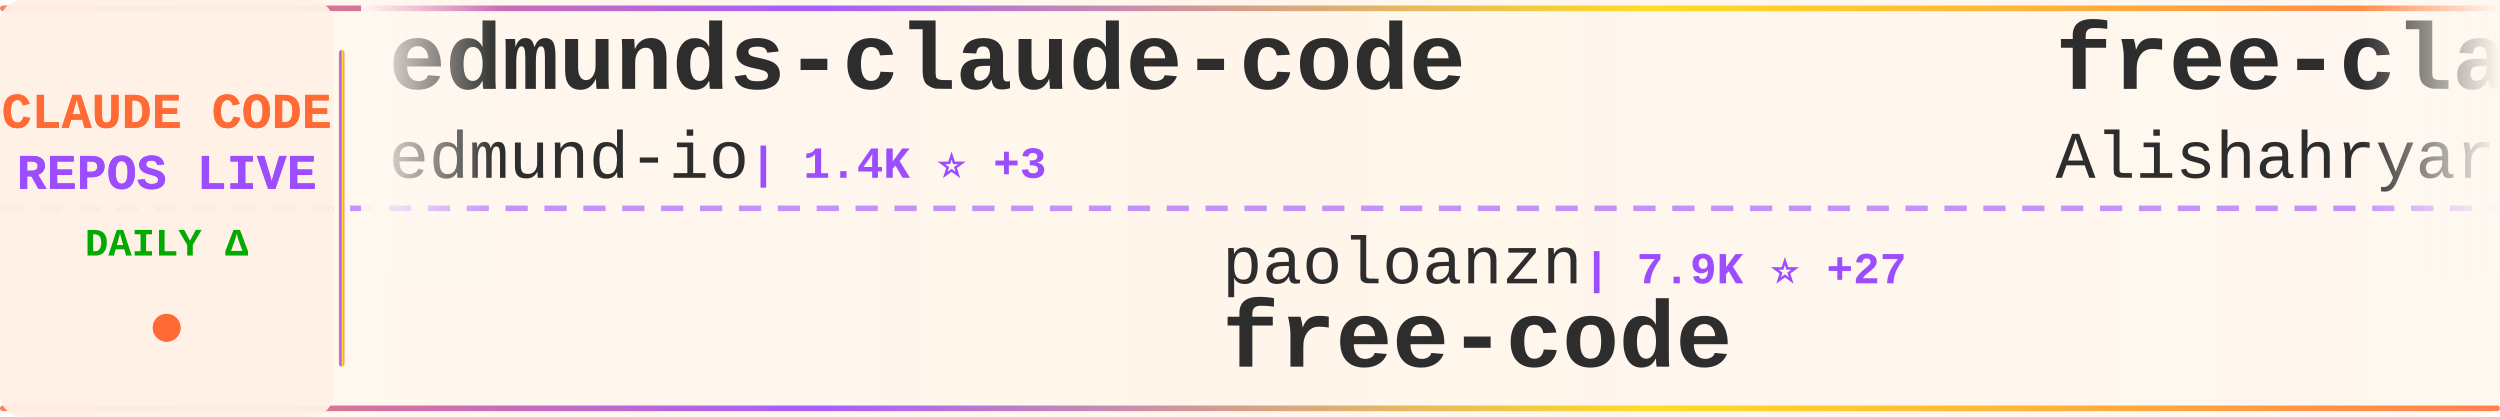
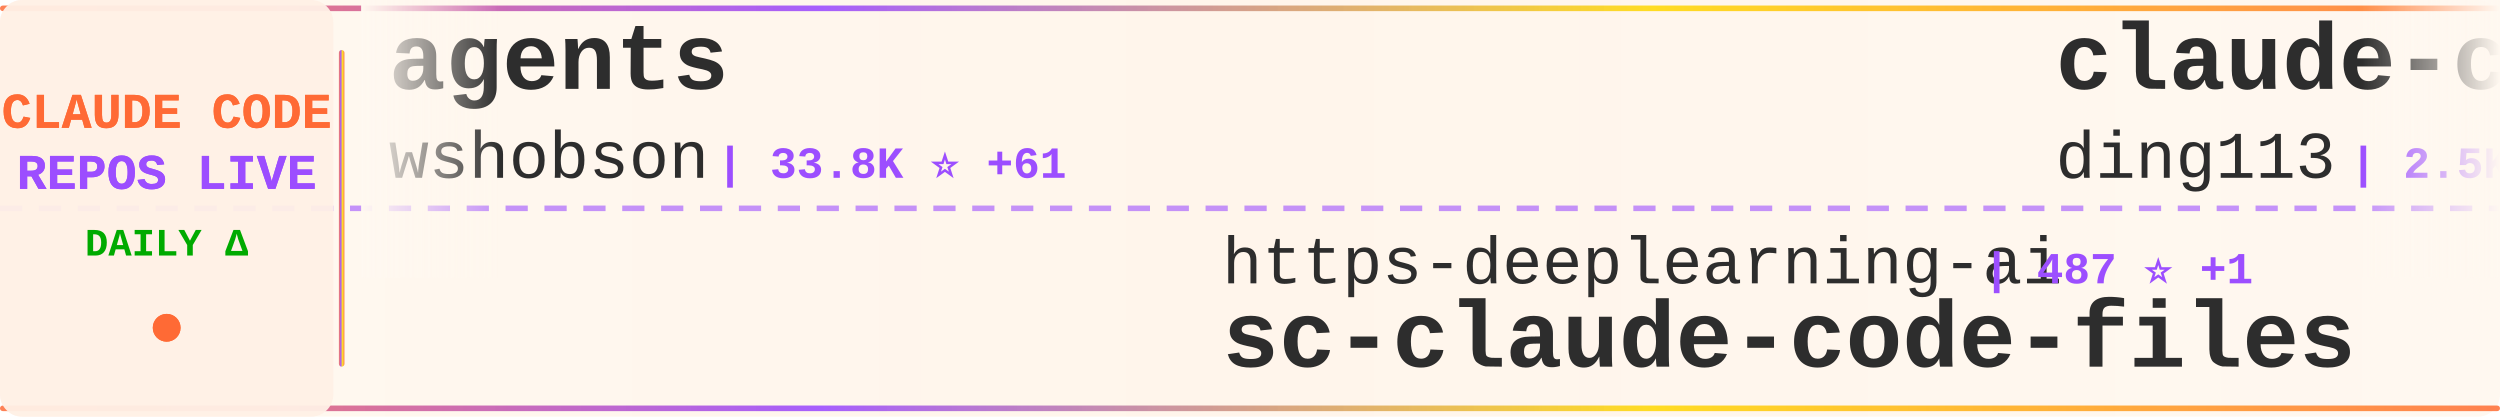
<svg xmlns="http://www.w3.org/2000/svg" width="900" height="150">
  <defs>
    <linearGradient id="tickerBg" x1="0%" y1="0%" x2="100%" y2="0%">
      <stop offset="0%" style="stop-color:#fff8f0;stop-opacity:0.98" />
      <stop offset="50%" style="stop-color:#fff5eb;stop-opacity:1" />
      <stop offset="100%" style="stop-color:#fff8f0;stop-opacity:0.98" />
    </linearGradient>
    <linearGradient id="borderGrad" x1="0%" y1="0%" x2="100%" y2="0%">
      <stop offset="0%" style="stop-color:#FF6B35;stop-opacity:0.85">
        <animate attributeName="stop-opacity" values="0.85;1;0.85" dur="2s" repeatCount="indefinite" />
      </stop>
      <stop offset="33%" style="stop-color:#9C4EFF;stop-opacity:0.9">
        <animate attributeName="stop-opacity" values="0.9;1;0.9" dur="2.2s" repeatCount="indefinite" />
      </stop>
      <stop offset="66%" style="stop-color:#FFD700;stop-opacity:0.85">
        <animate attributeName="stop-opacity" values="0.85;1;0.85" dur="1.8s" repeatCount="indefinite" />
      </stop>
      <stop offset="100%" style="stop-color:#FF6B35;stop-opacity:0.85">
        <animate attributeName="stop-opacity" values="0.85;1;0.85" dur="2s" repeatCount="indefinite" />
      </stop>
    </linearGradient>
    <filter id="textGlow">
      <feGaussianBlur stdDeviation="0.15" result="coloredBlur" />
      <feMerge>
        <feMergeNode in="coloredBlur" />
        <feMergeNode in="SourceGraphic" />
      </feMerge>
    </filter>
    <filter id="metricGlow">
      <feGaussianBlur stdDeviation="0.2" result="coloredBlur" />
      <feMerge>
        <feMergeNode in="coloredBlur" />
        <feMergeNode in="SourceGraphic" />
      </feMerge>
    </filter>
    <linearGradient id="leftFade" x1="0%" y1="0%" x2="100%" y2="0%">
      <stop offset="0%" style="stop-color:#fff8f0;stop-opacity:1" />
      <stop offset="100%" style="stop-color:#fff8f0;stop-opacity:0" />
    </linearGradient>
    <linearGradient id="rightFade" x1="0%" y1="0%" x2="100%" y2="0%">
      <stop offset="0%" style="stop-color:#fff8f0;stop-opacity:0" />
      <stop offset="100%" style="stop-color:#fff8f0;stop-opacity:1" />
    </linearGradient>
  </defs>
  <rect width="900" height="150" fill="url(#tickerBg)" rx="8" />
  <rect x="0" y="2" width="900" height="2" fill="url(#borderGrad)" rx="1" />
  <rect x="0" y="146" width="900" height="2" fill="url(#borderGrad)" rx="1" />
  <line x1="0" y1="75" x2="900" y2="75" stroke="#9C4EFF" stroke-width="2" stroke-dasharray="8 6" opacity="0.6" />
  <rect x="0" y="0" width="120" height="150" fill="#fff0e6" opacity="0.95" rx="8" />
  <text x="60" y="46" font-family="'Courier New', monospace" font-size="18" font-weight="bold" fill="#FF6B35" text-anchor="middle" filter="url(#textGlow)">
    CLAUDE CODE
  </text>
  <text x="60" y="68" font-family="'Courier New', monospace" font-size="18" font-weight="bold" fill="#9C4EFF" text-anchor="middle" filter="url(#textGlow)">
    REPOS LIVE
  </text>
  <text x="60" y="92" font-family="'Courier New', monospace" font-size="14" font-weight="bold" fill="#00aa00" text-anchor="middle">
    DAILY Δ
  </text>
  <circle cx="60" cy="118" r="5" fill="#FF6B35" filter="url(#metricGlow)">
    <animate attributeName="r" values="4;6;4" dur="1.5s" repeatCount="indefinite" />
    <animate attributeName="opacity" values="0.6;1;0.6" dur="1.5s" repeatCount="indefinite" />
  </circle>
  <rect x="122" y="18" width="2" height="114" fill="url(#borderGrad)" rx="1" />
  <clipPath id="tickerClip">
    <rect x="130" y="0" width="770" height="150" />
  </clipPath>
  <g clip-path="url(#tickerClip)">
    <g id="tickerItems">
      <animateTransform attributeName="transform" attributeType="XML" type="translate" from="0 0" to="-3000 0" dur="54s" repeatCount="indefinite" />
      <g transform="translate(0, 0)">
-         <text x="140" y="32" font-family="'Courier New', monospace" font-size="34" font-weight="bold" fill="#2d2d2d">edmunds-claude-code</text>
-         <text x="140" y="64" font-family="'Courier New', monospace" font-size="24" font-weight="normal" fill="#2d2d2d" opacity="1.0">edmund-io</text>
-         <text x="270" y="64" font-family="'Courier New', monospace" font-size="16" font-weight="bold" fill="#9C4EFF"> | 1.4K ⭐ +3</text>
+         <text x="140" y="32" font-family="'Courier New', monospace" font-size="34" font-weight="bold" fill="#2d2d2d">agents</text>
+         <text x="140" y="64" font-family="'Courier New', monospace" font-size="24" font-weight="normal" fill="#2d2d2d" opacity="1.0">wshobson</text>
+         <text x="258" y="64" font-family="'Courier New', monospace" font-size="16" font-weight="bold" fill="#9C4EFF"> | 33.8K ⭐ +61</text>
      </g>
      <g transform="translate(300, 0)">
-         <text x="140" y="102" font-family="'Courier New', monospace" font-size="24" font-weight="normal" fill="#2d2d2d" opacity="1.0">paoloanzn</text>
-         <text x="270" y="102" font-family="'Courier New', monospace" font-size="16" font-weight="bold" fill="#9C4EFF"> | 7.9K ⭐ +27</text>
-         <text x="140" y="132" font-family="'Courier New', monospace" font-size="34" font-weight="bold" fill="#2d2d2d">free-code</text>
+         <text x="140" y="102" font-family="'Courier New', monospace" font-size="24" font-weight="normal" fill="#2d2d2d" opacity="1.0">https-deeplearning-ai</text>
+         <text x="414" y="102" font-family="'Courier New', monospace" font-size="16" font-weight="bold" fill="#9C4EFF"> | 487 ⭐ +1</text>
+         <text x="140" y="132" font-family="'Courier New', monospace" font-size="34" font-weight="bold" fill="#2d2d2d">sc-claude-code-files</text>
      </g>
      <g transform="translate(600, 0)">
-         <text x="140" y="32" font-family="'Courier New', monospace" font-size="34" font-weight="bold" fill="#2d2d2d">free-claude-code</text>
-         <text x="140" y="64" font-family="'Courier New', monospace" font-size="24" font-weight="normal" fill="#2d2d2d" opacity="1.0">Alishahryar1</text>
-         <text x="306" y="64" font-family="'Courier New', monospace" font-size="16" font-weight="bold" fill="#9C4EFF"> | 1.9K ⭐ +18</text>
+         <text x="140" y="32" font-family="'Courier New', monospace" font-size="34" font-weight="bold" fill="#2d2d2d">claude-code-hub</text>
+         <text x="140" y="64" font-family="'Courier New', monospace" font-size="24" font-weight="normal" fill="#2d2d2d" opacity="1.0">ding113</text>
+         <text x="246" y="64" font-family="'Courier New', monospace" font-size="16" font-weight="bold" fill="#9C4EFF"> | 2.5K ⭐ +15</text>
      </g>
      <g transform="translate(900, 0)">
-         <text x="140" y="102" font-family="'Courier New', monospace" font-size="24" font-weight="normal" fill="#2d2d2d" opacity="1.0">xorespesp</text>
-         <text x="270" y="102" font-family="'Courier New', monospace" font-size="16" font-weight="bold" fill="#9C4EFF"> | 215 ⭐</text>
-         <text x="140" y="132" font-family="'Courier New', monospace" font-size="34" font-weight="bold" fill="#2d2d2d">claude-code</text>
+         <text x="140" y="102" font-family="'Courier New', monospace" font-size="24" font-weight="normal" fill="#2d2d2d" opacity="1.0">musistudio</text>
+         <text x="282" y="102" font-family="'Courier New', monospace" font-size="16" font-weight="bold" fill="#9C4EFF"> | 32.5K ⭐ +61</text>
+         <text x="140" y="132" font-family="'Courier New', monospace" font-size="34" font-weight="bold" fill="#2d2d2d">claude-code-router</text>
      </g>
      <g transform="translate(1200, 0)">
-         <text x="140" y="32" font-family="'Courier New', monospace" font-size="34" font-weight="bold" fill="#2d2d2d">CLIProxyAPI</text>
-         <text x="140" y="64" font-family="'Courier New', monospace" font-size="24" font-weight="normal" fill="#2d2d2d" opacity="1.0">router-for-me</text>
-         <text x="318" y="64" font-family="'Courier New', monospace" font-size="16" font-weight="bold" fill="#9C4EFF"> | 26.9K ⭐ +300</text>
+         <text x="140" y="32" font-family="'Courier New', monospace" font-size="34" font-weight="bold" fill="#2d2d2d">my-claude-code-setup</text>
+         <text x="140" y="64" font-family="'Courier New', monospace" font-size="24" font-weight="normal" fill="#2d2d2d" opacity="1.0">centminmod</text>
+         <text x="282" y="64" font-family="'Courier New', monospace" font-size="16" font-weight="bold" fill="#9C4EFF"> | 2.2K ⭐ +4</text>
      </g>
      <g transform="translate(1500, 0)">
-         <text x="140" y="102" font-family="'Courier New', monospace" font-size="24" font-weight="normal" fill="#2d2d2d" opacity="1.0">ponponon</text>
-         <text x="258" y="102" font-family="'Courier New', monospace" font-size="16" font-weight="bold" fill="#9C4EFF"> | 2.2K ⭐ +6</text>
-         <text x="140" y="132" font-family="'Courier New', monospace" font-size="34" font-weight="bold" fill="#2d2d2d">claude_code_src</text>
+         <text x="140" y="102" font-family="'Courier New', monospace" font-size="24" font-weight="normal" fill="#2d2d2d" opacity="1.0">Donchitos</text>
+         <text x="270" y="102" font-family="'Courier New', monospace" font-size="16" font-weight="bold" fill="#9C4EFF"> | 12.0K ⭐ +631</text>
+         <text x="140" y="132" font-family="'Courier New', monospace" font-size="34" font-weight="bold" fill="#2d2d2d">Claude-Code-Game-Studios</text>
      </g>
      <g transform="translate(1800, 0)">
        <text x="140" y="32" font-family="'Courier New', monospace" font-size="34" font-weight="bold" fill="#2d2d2d">claude-code-sourcemap</text>
-         <text x="140" y="64" font-family="'Courier New', monospace" font-size="24" font-weight="normal" fill="#2d2d2d" opacity="1.0">ChinaSiro</text>
-         <text x="270" y="64" font-family="'Courier New', monospace" font-size="16" font-weight="bold" fill="#9C4EFF"> | 8.9K ⭐ +17</text>
+         <text x="140" y="64" font-family="'Courier New', monospace" font-size="24" font-weight="normal" fill="#2d2d2d" opacity="1.0">Hyper66666</text>
+         <text x="282" y="64" font-family="'Courier New', monospace" font-size="16" font-weight="bold" fill="#9C4EFF"> | 206 ⭐</text>
      </g>
      <g transform="translate(2100, 0)">
-         <text x="140" y="102" font-family="'Courier New', monospace" font-size="24" font-weight="normal" fill="#2d2d2d" opacity="1.0">sickn33</text>
-         <text x="246" y="102" font-family="'Courier New', monospace" font-size="16" font-weight="bold" fill="#9C4EFF"> | 33.7K ⭐ +190</text>
-         <text x="140" y="132" font-family="'Courier New', monospace" font-size="34" font-weight="bold" fill="#2d2d2d">antigravity-awesome-skil...</text>
+         <text x="140" y="102" font-family="'Courier New', monospace" font-size="24" font-weight="normal" fill="#2d2d2d" opacity="1.0">VineeTagarwaL-code</text>
+         <text x="378" y="102" font-family="'Courier New', monospace" font-size="16" font-weight="bold" fill="#9C4EFF"> | 272 ⭐</text>
+         <text x="140" y="132" font-family="'Courier New', monospace" font-size="34" font-weight="bold" fill="#2d2d2d">claude-code</text>
      </g>
      <g transform="translate(2400, 0)">
-         <text x="140" y="32" font-family="'Courier New', monospace" font-size="34" font-weight="bold" fill="#2d2d2d">claude-code-rust</text>
-         <text x="140" y="64" font-family="'Courier New', monospace" font-size="24" font-weight="normal" fill="#2d2d2d" opacity="1.0">lorryjovens-hub</text>
-         <text x="342" y="64" font-family="'Courier New', monospace" font-size="16" font-weight="bold" fill="#9C4EFF"> | 1.4K ⭐ +15</text>
+         <text x="140" y="32" font-family="'Courier New', monospace" font-size="34" font-weight="bold" fill="#2d2d2d">claude-code</text>
+         <text x="140" y="64" font-family="'Courier New', monospace" font-size="24" font-weight="normal" fill="#2d2d2d" opacity="1.0">tanbiralam</text>
+         <text x="282" y="64" font-family="'Courier New', monospace" font-size="16" font-weight="bold" fill="#9C4EFF"> | 1.5K ⭐ +11</text>
      </g>
      <g transform="translate(2700, 0)">
-         <text x="140" y="102" font-family="'Courier New', monospace" font-size="24" font-weight="normal" fill="#2d2d2d" opacity="1.0">LING71671</text>
-         <text x="270" y="102" font-family="'Courier New', monospace" font-size="16" font-weight="bold" fill="#9C4EFF"> | 750 ⭐ +2</text>
-         <text x="140" y="132" font-family="'Courier New', monospace" font-size="34" font-weight="bold" fill="#2d2d2d">Open-ClaudeCode</text>
+         <text x="140" y="102" font-family="'Courier New', monospace" font-size="24" font-weight="normal" fill="#2d2d2d" opacity="1.0">Windy3f3f3f3f</text>
+         <text x="318" y="102" font-family="'Courier New', monospace" font-size="16" font-weight="bold" fill="#9C4EFF"> | 947 ⭐ +11</text>
+         <text x="140" y="132" font-family="'Courier New', monospace" font-size="34" font-weight="bold" fill="#2d2d2d">claude-code-from-scratch</text>
      </g>
      <g transform="translate(3000, 0)">
-         <text x="140" y="32" font-family="'Courier New', monospace" font-size="34" font-weight="bold" fill="#2d2d2d">edmunds-claude-code</text>
-         <text x="140" y="64" font-family="'Courier New', monospace" font-size="24" font-weight="normal" fill="#2d2d2d" opacity="1.0">edmund-io</text>
-         <text x="270" y="64" font-family="'Courier New', monospace" font-size="16" font-weight="bold" fill="#9C4EFF"> | 1.4K ⭐ +3</text>
+         <text x="140" y="32" font-family="'Courier New', monospace" font-size="34" font-weight="bold" fill="#2d2d2d">agents</text>
+         <text x="140" y="64" font-family="'Courier New', monospace" font-size="24" font-weight="normal" fill="#2d2d2d" opacity="1.0">wshobson</text>
+         <text x="258" y="64" font-family="'Courier New', monospace" font-size="16" font-weight="bold" fill="#9C4EFF"> | 33.8K ⭐ +61</text>
      </g>
      <g transform="translate(3300, 0)">
-         <text x="140" y="102" font-family="'Courier New', monospace" font-size="24" font-weight="normal" fill="#2d2d2d" opacity="1.0">paoloanzn</text>
-         <text x="270" y="102" font-family="'Courier New', monospace" font-size="16" font-weight="bold" fill="#9C4EFF"> | 7.9K ⭐ +27</text>
-         <text x="140" y="132" font-family="'Courier New', monospace" font-size="34" font-weight="bold" fill="#2d2d2d">free-code</text>
+         <text x="140" y="102" font-family="'Courier New', monospace" font-size="24" font-weight="normal" fill="#2d2d2d" opacity="1.0">https-deeplearning-ai</text>
+         <text x="414" y="102" font-family="'Courier New', monospace" font-size="16" font-weight="bold" fill="#9C4EFF"> | 487 ⭐ +1</text>
+         <text x="140" y="132" font-family="'Courier New', monospace" font-size="34" font-weight="bold" fill="#2d2d2d">sc-claude-code-files</text>
      </g>
      <g transform="translate(3600, 0)">
-         <text x="140" y="32" font-family="'Courier New', monospace" font-size="34" font-weight="bold" fill="#2d2d2d">free-claude-code</text>
-         <text x="140" y="64" font-family="'Courier New', monospace" font-size="24" font-weight="normal" fill="#2d2d2d" opacity="1.0">Alishahryar1</text>
-         <text x="306" y="64" font-family="'Courier New', monospace" font-size="16" font-weight="bold" fill="#9C4EFF"> | 1.9K ⭐ +18</text>
+         <text x="140" y="32" font-family="'Courier New', monospace" font-size="34" font-weight="bold" fill="#2d2d2d">claude-code-hub</text>
+         <text x="140" y="64" font-family="'Courier New', monospace" font-size="24" font-weight="normal" fill="#2d2d2d" opacity="1.0">ding113</text>
+         <text x="246" y="64" font-family="'Courier New', monospace" font-size="16" font-weight="bold" fill="#9C4EFF"> | 2.5K ⭐ +15</text>
      </g>
      <g transform="translate(3900, 0)">
-         <text x="140" y="102" font-family="'Courier New', monospace" font-size="24" font-weight="normal" fill="#2d2d2d" opacity="1.0">xorespesp</text>
-         <text x="270" y="102" font-family="'Courier New', monospace" font-size="16" font-weight="bold" fill="#9C4EFF"> | 215 ⭐</text>
-         <text x="140" y="132" font-family="'Courier New', monospace" font-size="34" font-weight="bold" fill="#2d2d2d">claude-code</text>
+         <text x="140" y="102" font-family="'Courier New', monospace" font-size="24" font-weight="normal" fill="#2d2d2d" opacity="1.0">musistudio</text>
+         <text x="282" y="102" font-family="'Courier New', monospace" font-size="16" font-weight="bold" fill="#9C4EFF"> | 32.5K ⭐ +61</text>
+         <text x="140" y="132" font-family="'Courier New', monospace" font-size="34" font-weight="bold" fill="#2d2d2d">claude-code-router</text>
      </g>
    </g>
  </g>
  <rect x="130" y="0" width="50" height="100" fill="url(#leftFade)" />
  <rect x="850" y="0" width="50" height="100" fill="url(#rightFade)" />
</svg>
